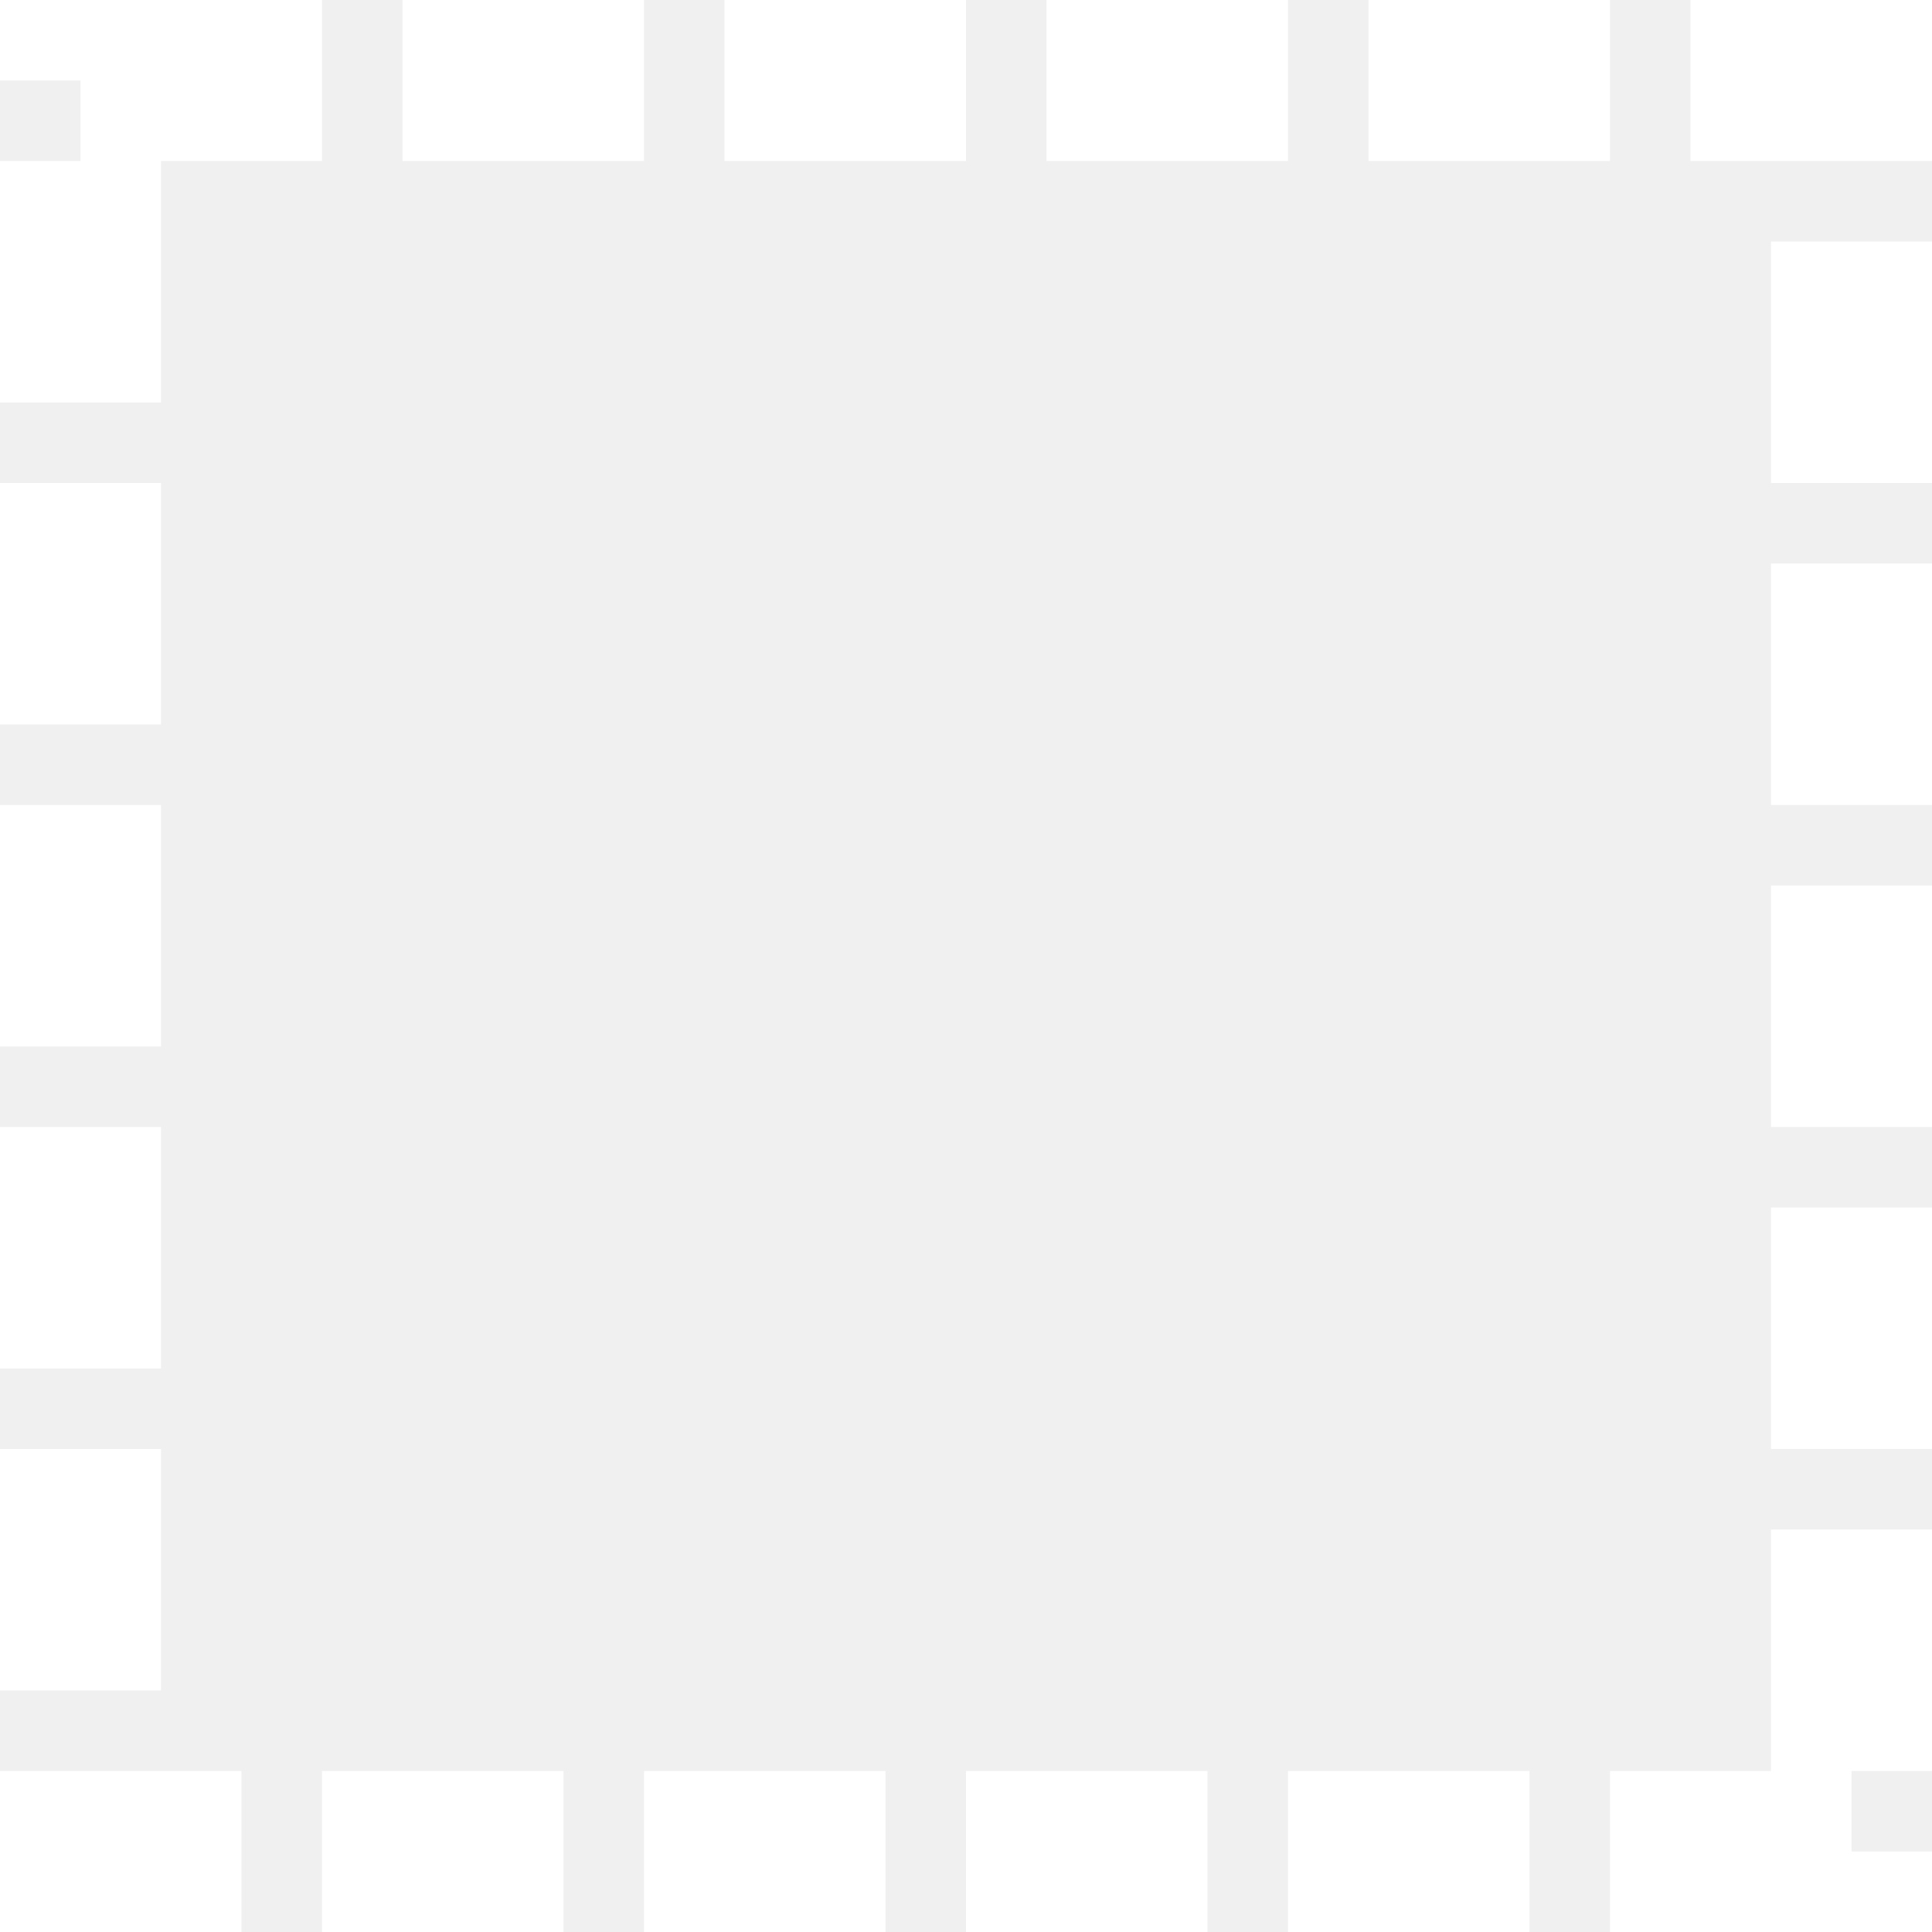
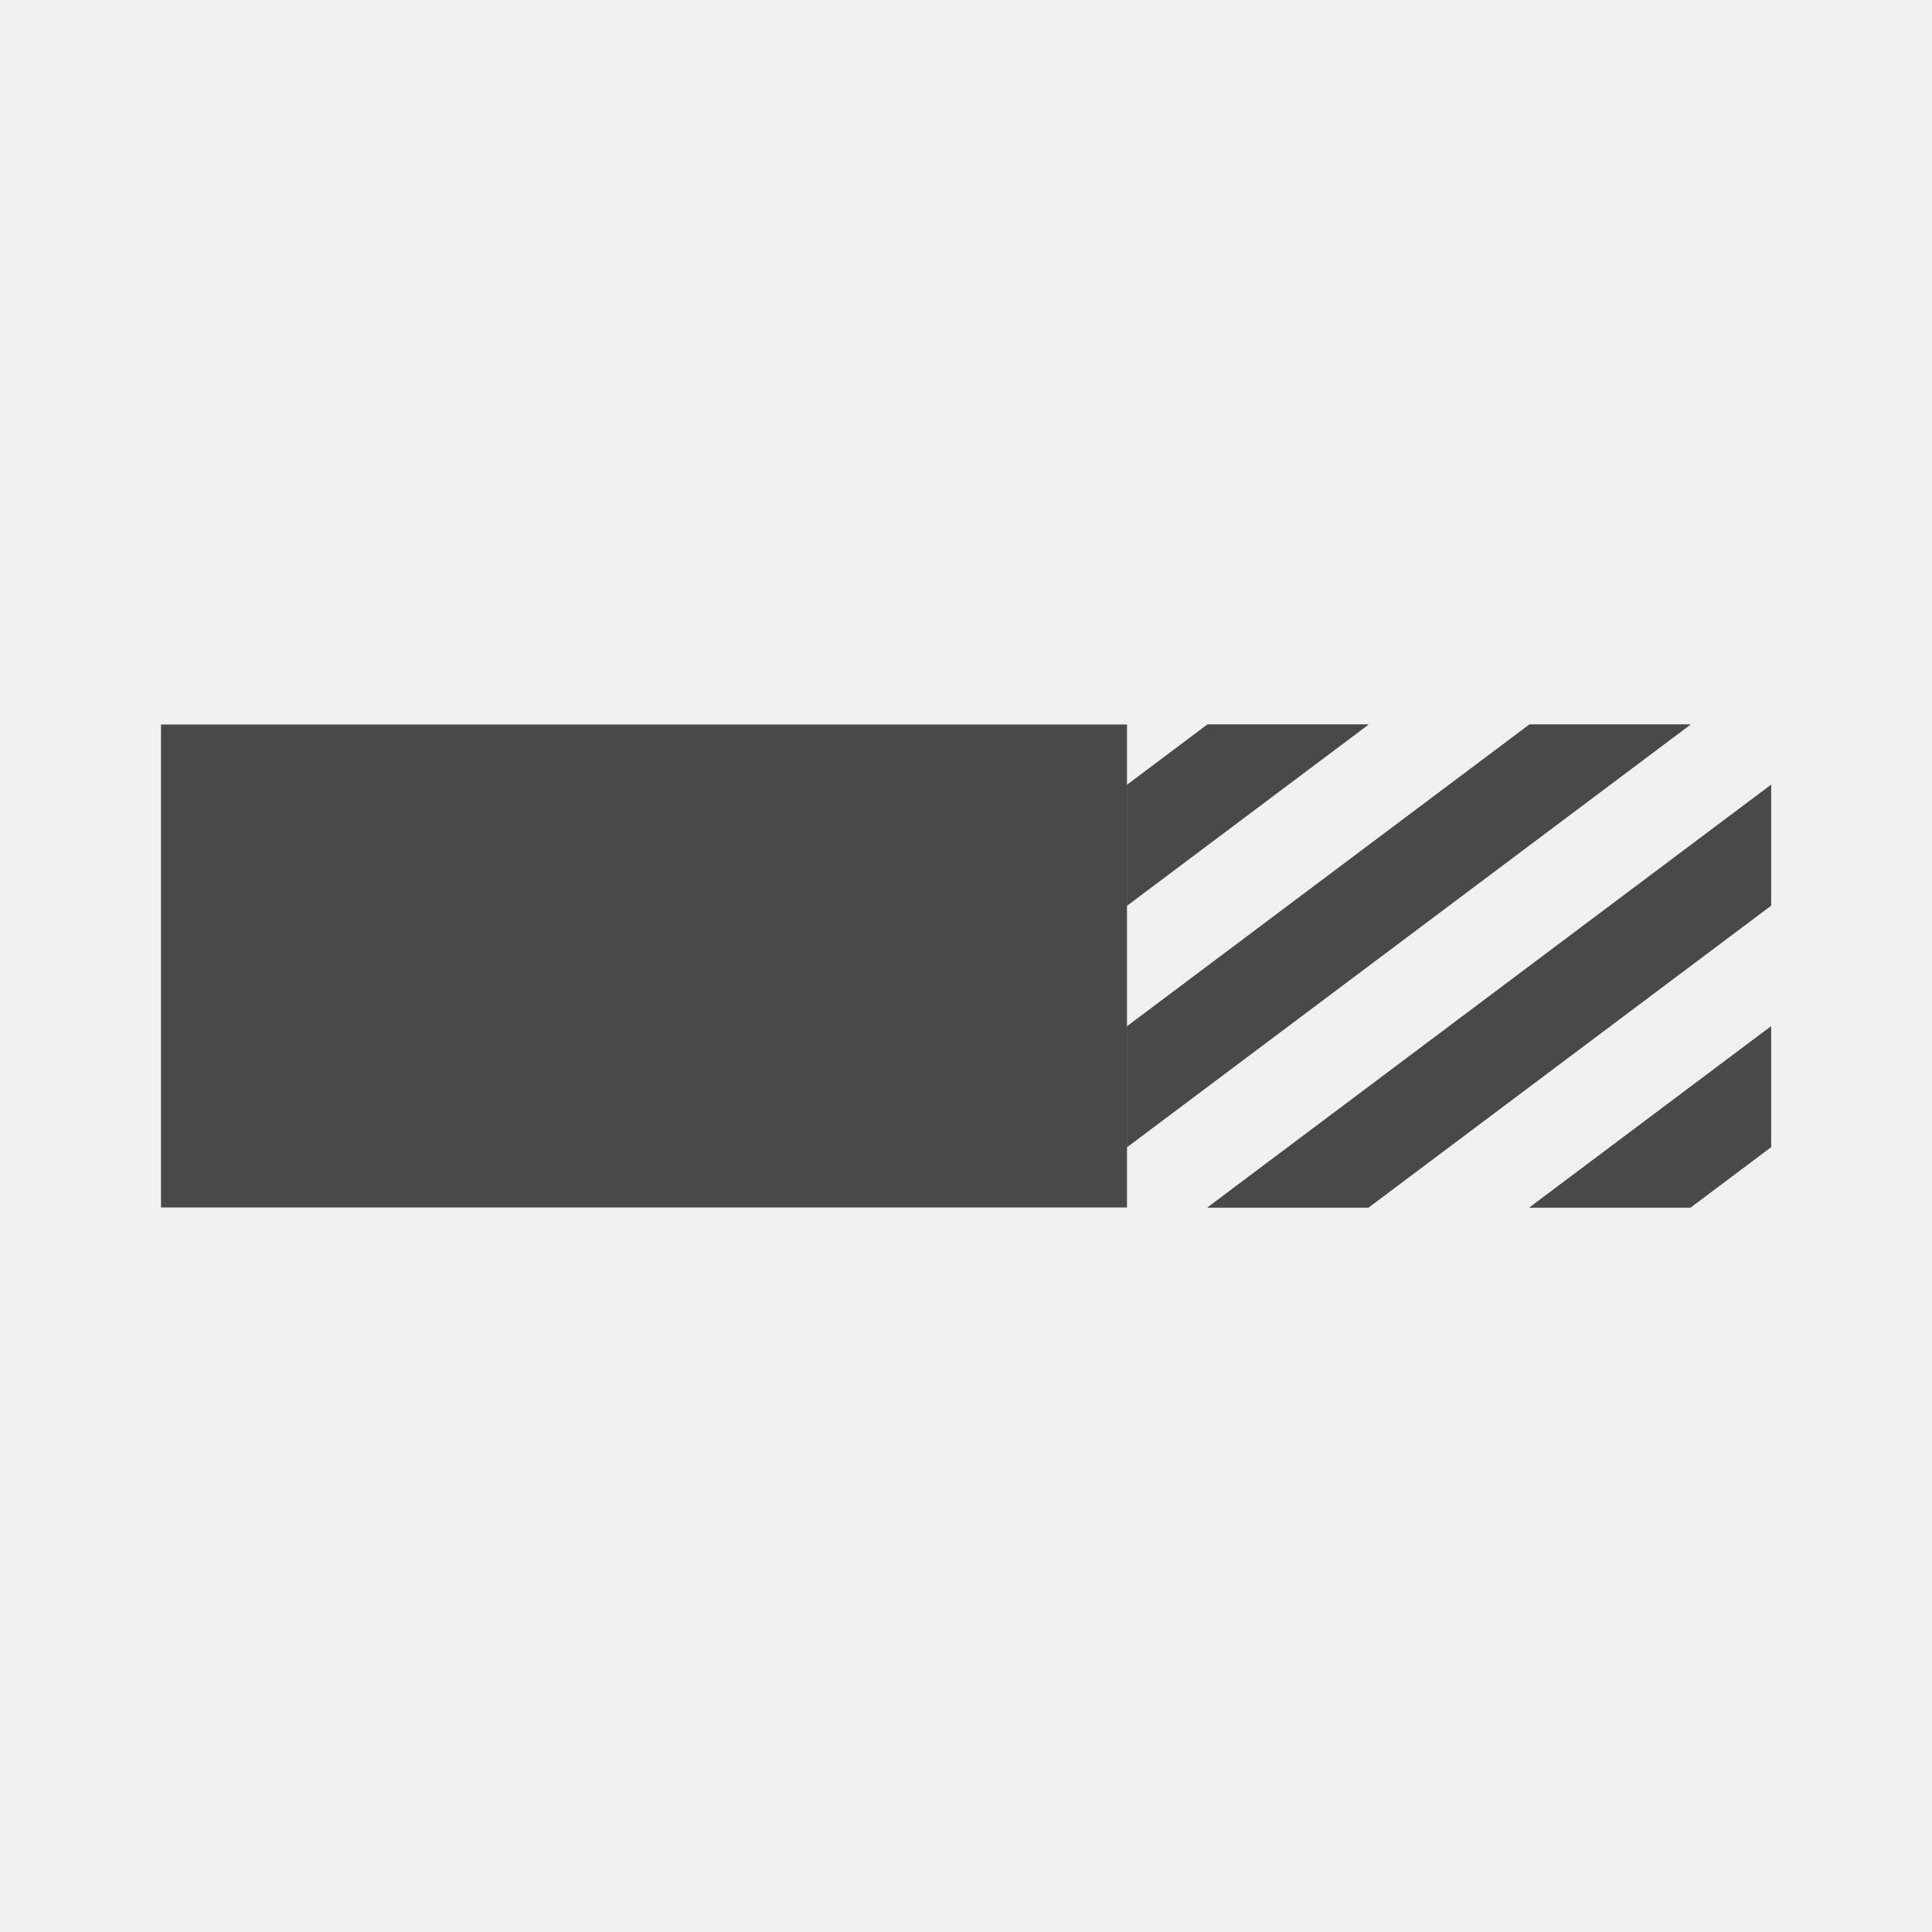
<svg xmlns="http://www.w3.org/2000/svg" width="24" height="24" fill="none" viewBox="0 0 24 24">
-   <rect width="22" height="22" x="1" y="1" stroke="#fff" stroke-dasharray="3 1" stroke-width="2" />
+   <g clip-path="url(#clip0_172_5437)">
+     <path fill="#4B4848" d="M2 9H14V15H2V9Z" />
+     <path fill="#4B4848" fill-rule="evenodd" d="M14 9.75L15 9H17L14 11.25V9.75Z" clip-rule="evenodd" />
+     <path fill="#4B4848" fill-rule="evenodd" d="M14 12.75L19 9H21L14 14.25V12.75Z" clip-rule="evenodd" />
+     <path fill="#4B4848" fill-rule="evenodd" d="M22 14.25V12.75L19 15H21L22 14.25Z" clip-rule="evenodd" />
+     <path fill="#4B4848" fill-rule="evenodd" d="M22 11.25V9.75L15 15H17L22 11.25Z" clip-rule="evenodd" />
+     <path fill="#4B4848" fill-rule="evenodd" d="M21 9H19L14 12.75V14.25L21 9ZM15 15H17L22 11.25V9.75L15 15ZM21 15H19L22 12.75V14.25L21 15ZM15 9H17L14 11.25V9.75L15 9Z" clip-rule="evenodd" />
+   </g>
+   <defs>
+     <clipPath id="clip0_172_5437">
+       <rect width="24" height="24" fill="#fff" />
+     </clipPath>
+   </defs>
</svg>
